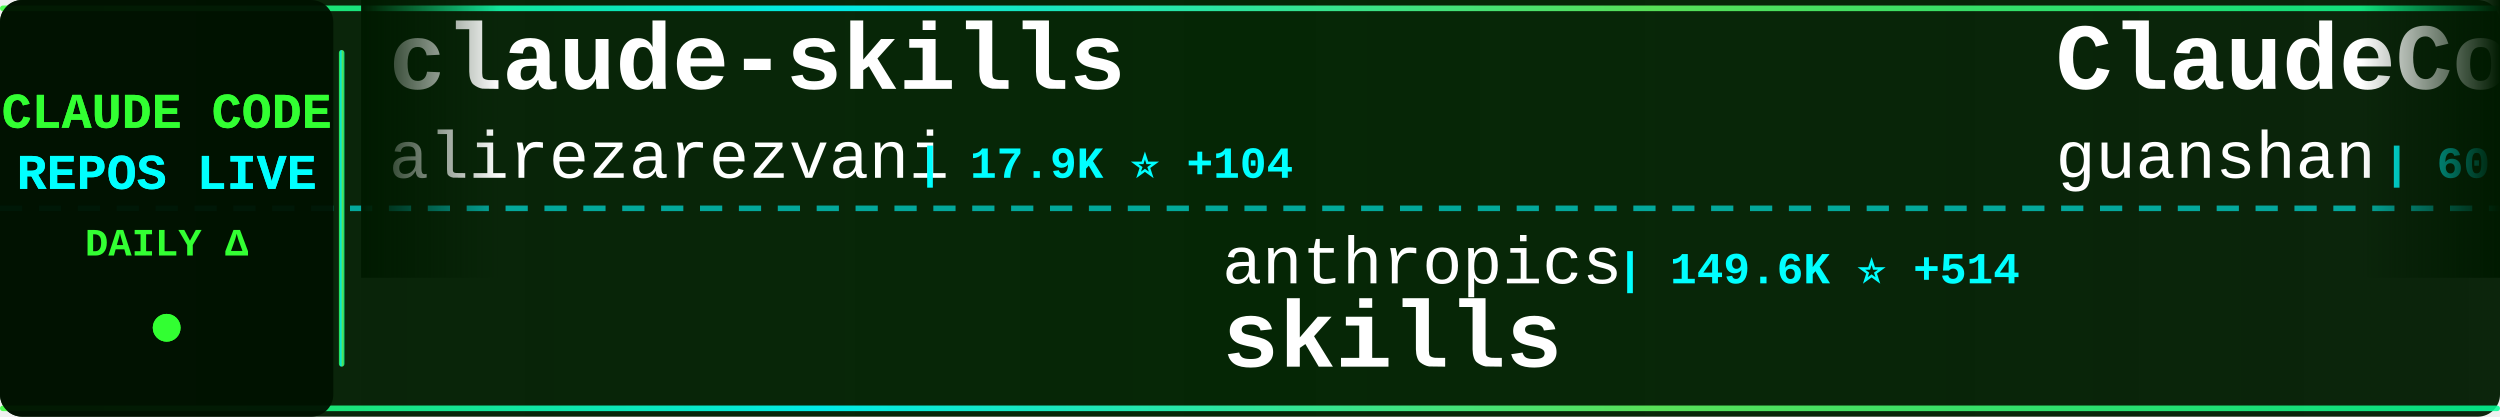
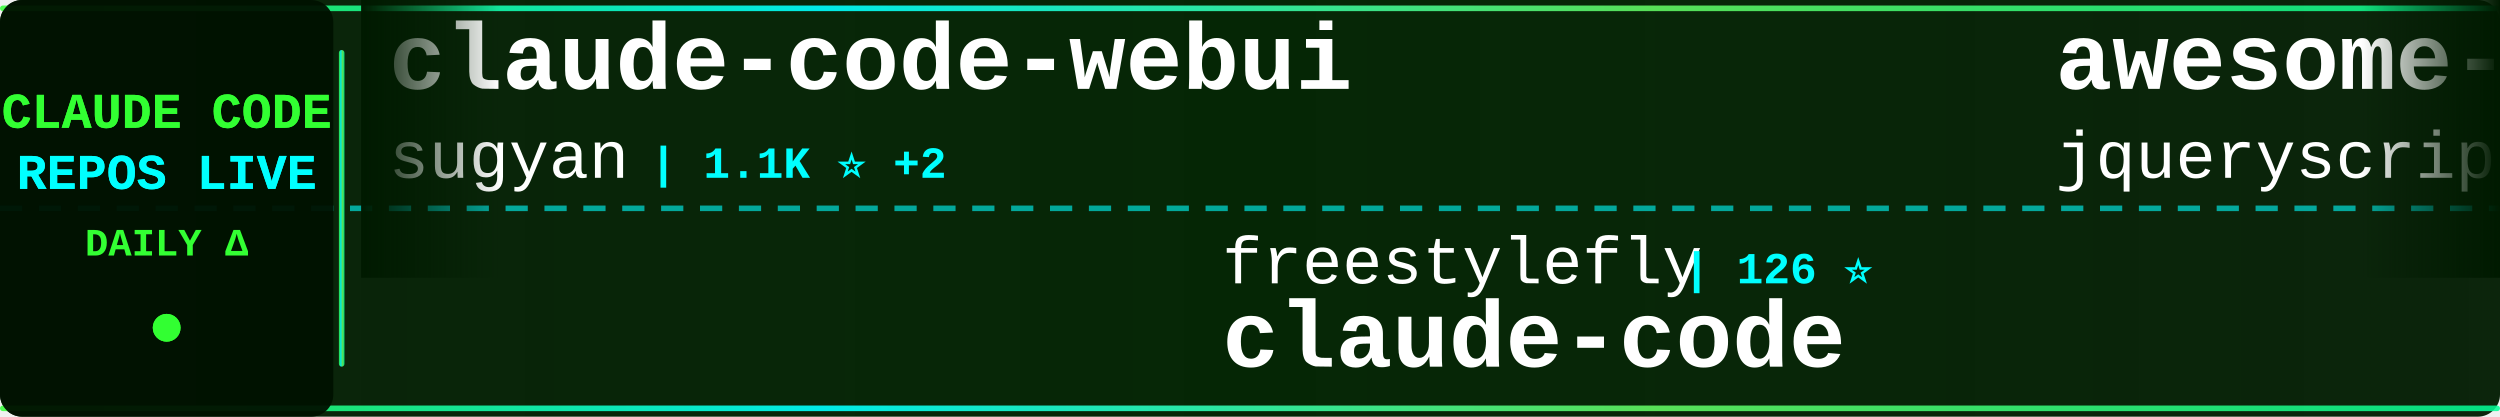
<svg xmlns="http://www.w3.org/2000/svg" width="900" height="150">
  <defs>
    <linearGradient id="tickerBg" x1="0%" y1="0%" x2="100%" y2="0%">
      <stop offset="0%" style="stop-color:#001a00;stop-opacity:0.95" />
      <stop offset="50%" style="stop-color:#002200;stop-opacity:0.98" />
      <stop offset="100%" style="stop-color:#001a00;stop-opacity:0.95" />
    </linearGradient>
    <linearGradient id="borderGrad" x1="0%" y1="0%" x2="100%" y2="0%">
      <stop offset="0%" style="stop-color:#33ff33;stop-opacity:0.85">
        <animate attributeName="stop-opacity" values="0.85;1;0.85" dur="2s" repeatCount="indefinite" />
      </stop>
      <stop offset="33%" style="stop-color:#00ffff;stop-opacity:0.9">
        <animate attributeName="stop-opacity" values="0.9;1;0.9" dur="2.2s" repeatCount="indefinite" />
      </stop>
      <stop offset="66%" style="stop-color:#66ff66;stop-opacity:0.85">
        <animate attributeName="stop-opacity" values="0.85;1;0.85" dur="1.8s" repeatCount="indefinite" />
      </stop>
      <stop offset="100%" style="stop-color:#00ff99;stop-opacity:0.85">
        <animate attributeName="stop-opacity" values="0.85;1;0.85" dur="2s" repeatCount="indefinite" />
      </stop>
    </linearGradient>
    <filter id="textGlow">
      <feGaussianBlur stdDeviation="0.1" result="coloredBlur" />
      <feMerge>
        <feMergeNode in="coloredBlur" />
        <feMergeNode in="SourceGraphic" />
      </feMerge>
    </filter>
    <filter id="metricGlow">
      <feGaussianBlur stdDeviation="0.2" result="coloredBlur" />
      <feMerge>
        <feMergeNode in="coloredBlur" />
        <feMergeNode in="SourceGraphic" />
      </feMerge>
    </filter>
    <linearGradient id="leftFade" x1="0%" y1="0%" x2="100%" y2="0%">
      <stop offset="0%" style="stop-color:#001a00;stop-opacity:1" />
      <stop offset="100%" style="stop-color:#001a00;stop-opacity:0" />
    </linearGradient>
    <linearGradient id="rightFade" x1="0%" y1="0%" x2="100%" y2="0%">
      <stop offset="0%" style="stop-color:#001a00;stop-opacity:0" />
      <stop offset="100%" style="stop-color:#001a00;stop-opacity:1" />
    </linearGradient>
  </defs>
  <rect width="900" height="150" fill="url(#tickerBg)" rx="8" />
  <rect x="0" y="2" width="900" height="2" fill="url(#borderGrad)" rx="1" />
  <rect x="0" y="146" width="900" height="2" fill="url(#borderGrad)" rx="1" />
  <line x1="0" y1="75" x2="900" y2="75" stroke="#00ffff" stroke-width="2" stroke-dasharray="8 6" opacity="0.6" />
  <rect x="0" y="0" width="120" height="150" fill="#001100" opacity="0.95" rx="8" />
  <text x="60" y="46" font-family="'Courier New', monospace" font-size="18" font-weight="bold" fill="#33ff33" text-anchor="middle" filter="url(#textGlow)">
    CLAUDE CODE
  </text>
  <text x="60" y="68" font-family="'Courier New', monospace" font-size="18" font-weight="bold" fill="#00ffff" text-anchor="middle" filter="url(#textGlow)">
    REPOS LIVE
  </text>
  <text x="60" y="92" font-family="'Courier New', monospace" font-size="14" font-weight="bold" fill="#33ff33" text-anchor="middle">
    DAILY Δ
  </text>
  <circle cx="60" cy="118" r="5" fill="#33ff33" filter="url(#metricGlow)">
    <animate attributeName="r" values="4;6;4" dur="1.5s" repeatCount="indefinite" />
    <animate attributeName="opacity" values="0.6;1;0.6" dur="1.5s" repeatCount="indefinite" />
  </circle>
  <rect x="122" y="18" width="2" height="114" fill="url(#borderGrad)" rx="1" />
  <clipPath id="tickerClip">
    <rect x="130" y="0" width="770" height="150" />
  </clipPath>
  <g clip-path="url(#tickerClip)">
    <g id="tickerItems">
      <animateTransform attributeName="transform" attributeType="XML" type="translate" from="0 0" to="-3000 0" dur="54s" repeatCount="indefinite" />
      <g transform="translate(0, 0)">
-         <text x="140" y="32" font-family="'Courier New', monospace" font-size="34" font-weight="bold" fill="#ffffff">claude-skills</text>
-         <text x="140" y="64" font-family="'Courier New', monospace" font-size="24" font-weight="normal" fill="#ffffff" opacity="1.0">alirezarezvani</text>
-         <text x="330" y="64" font-family="'Courier New', monospace" font-size="16" font-weight="bold" fill="#00ffff"> | 17.9K ⭐ +104</text>
+         <text x="140" y="32" font-family="'Courier New', monospace" font-size="34" font-weight="bold" fill="#ffffff">claude-code-webui</text>
+         <text x="140" y="64" font-family="'Courier New', monospace" font-size="24" font-weight="normal" fill="#ffffff" opacity="1.0">sugyan</text>
+         <text x="234" y="64" font-family="'Courier New', monospace" font-size="16" font-weight="bold" fill="#00ffff"> | 1.1K ⭐ +2</text>
      </g>
      <g transform="translate(300, 0)">
-         <text x="140" y="102" font-family="'Courier New', monospace" font-size="24" font-weight="normal" fill="#ffffff" opacity="1.0">anthropics</text>
-         <text x="282" y="102" font-family="'Courier New', monospace" font-size="16" font-weight="bold" fill="#00ffff"> | 149.6K ⭐ +514</text>
-         <text x="140" y="132" font-family="'Courier New', monospace" font-size="34" font-weight="bold" fill="#ffffff">skills</text>
+         <text x="140" y="102" font-family="'Courier New', monospace" font-size="24" font-weight="normal" fill="#ffffff" opacity="1.0">freestylefly</text>
+         <text x="306" y="102" font-family="'Courier New', monospace" font-size="16" font-weight="bold" fill="#00ffff"> | 126 ⭐</text>
+         <text x="140" y="132" font-family="'Courier New', monospace" font-size="34" font-weight="bold" fill="#ffffff">claude-code</text>
      </g>
      <g transform="translate(600, 0)">
-         <text x="140" y="32" font-family="'Courier New', monospace" font-size="34" font-weight="bold" fill="#ffffff">ClaudeCode</text>
-         <text x="140" y="64" font-family="'Courier New', monospace" font-size="24" font-weight="normal" fill="#ffffff" opacity="1.0">guanshan</text>
-         <text x="258" y="64" font-family="'Courier New', monospace" font-size="16" font-weight="bold" fill="#00ffff"> | 60 ⭐</text>
+         <text x="140" y="32" font-family="'Courier New', monospace" font-size="34" font-weight="bold" fill="#ffffff">awesome-claude-code</text>
+         <text x="140" y="64" font-family="'Courier New', monospace" font-size="24" font-weight="normal" fill="#ffffff" opacity="1.0">jqueryscript</text>
+         <text x="306" y="64" font-family="'Courier New', monospace" font-size="16" font-weight="bold" fill="#00ffff"> | 420 ⭐ +2</text>
      </g>
      <g transform="translate(900, 0)">
-         <text x="140" y="102" font-family="'Courier New', monospace" font-size="24" font-weight="normal" fill="#ffffff" opacity="1.0">AICoderTudou</text>
-         <text x="306" y="102" font-family="'Courier New', monospace" font-size="16" font-weight="bold" fill="#00ffff"> | 500 ⭐</text>
-         <text x="140" y="132" font-family="'Courier New', monospace" font-size="34" font-weight="bold" fill="#ffffff">claude-code-tudou</text>
+         <text x="140" y="102" font-family="'Courier New', monospace" font-size="24" font-weight="normal" fill="#ffffff" opacity="1.0">alejandrobalderas</text>
+         <text x="366" y="102" font-family="'Courier New', monospace" font-size="16" font-weight="bold" fill="#00ffff"> | 2.2K ⭐ +3</text>
+         <text x="140" y="132" font-family="'Courier New', monospace" font-size="34" font-weight="bold" fill="#ffffff">claude-code-from-source</text>
      </g>
      <g transform="translate(1200, 0)">
-         <text x="140" y="32" font-family="'Courier New', monospace" font-size="34" font-weight="bold" fill="#ffffff">oh-my-claudecode</text>
-         <text x="140" y="64" font-family="'Courier New', monospace" font-size="24" font-weight="normal" fill="#ffffff" opacity="1.0">Yeachan-Heo</text>
-         <text x="294" y="64" font-family="'Courier New', monospace" font-size="16" font-weight="bold" fill="#00ffff"> | 36.2K ⭐ +81</text>
+         <text x="140" y="32" font-family="'Courier New', monospace" font-size="34" font-weight="bold" fill="#ffffff">claude-code-guide</text>
+         <text x="140" y="64" font-family="'Courier New', monospace" font-size="24" font-weight="normal" fill="#ffffff" opacity="1.0">zebbern</text>
+         <text x="246" y="64" font-family="'Courier New', monospace" font-size="16" font-weight="bold" fill="#00ffff"> | 4.3K ⭐ +10</text>
      </g>
      <g transform="translate(1500, 0)">
-         <text x="140" y="102" font-family="'Courier New', monospace" font-size="24" font-weight="normal" fill="#ffffff" opacity="1.0">jqueryscript</text>
-         <text x="306" y="102" font-family="'Courier New', monospace" font-size="16" font-weight="bold" fill="#00ffff"> | 420 ⭐ +3</text>
-         <text x="140" y="132" font-family="'Courier New', monospace" font-size="34" font-weight="bold" fill="#ffffff">awesome-claude-code</text>
+         <text x="140" y="102" font-family="'Courier New', monospace" font-size="24" font-weight="normal" fill="#ffffff" opacity="1.0">pedrohcgs</text>
+         <text x="270" y="102" font-family="'Courier New', monospace" font-size="16" font-weight="bold" fill="#00ffff"> | 1.3K ⭐ +5</text>
+         <text x="140" y="132" font-family="'Courier New', monospace" font-size="34" font-weight="bold" fill="#ffffff">claude-code-my-workflow</text>
      </g>
      <g transform="translate(1800, 0)">
-         <text x="140" y="32" font-family="'Courier New', monospace" font-size="34" font-weight="bold" fill="#ffffff">claude-code</text>
-         <text x="140" y="64" font-family="'Courier New', monospace" font-size="24" font-weight="normal" fill="#ffffff" opacity="1.0">tanbiralam</text>
-         <text x="282" y="64" font-family="'Courier New', monospace" font-size="16" font-weight="bold" fill="#00ffff"> | 1.8K ⭐ +6</text>
+         <text x="140" y="32" font-family="'Courier New', monospace" font-size="34" font-weight="bold" fill="#ffffff">claude-code-source</text>
+         <text x="140" y="64" font-family="'Courier New', monospace" font-size="24" font-weight="normal" fill="#ffffff" opacity="1.0">hangsman</text>
+         <text x="258" y="64" font-family="'Courier New', monospace" font-size="16" font-weight="bold" fill="#00ffff"> | 784 ⭐</text>
      </g>
      <g transform="translate(2100, 0)">
-         <text x="140" y="102" font-family="'Courier New', monospace" font-size="24" font-weight="normal" fill="#ffffff" opacity="1.0">chauncygu</text>
-         <text x="270" y="102" font-family="'Courier New', monospace" font-size="16" font-weight="bold" fill="#00ffff"> | 2.6K ⭐ +14</text>
-         <text x="140" y="132" font-family="'Courier New', monospace" font-size="34" font-weight="bold" fill="#ffffff">collection-claude-code-s...</text>
+         <text x="140" y="102" font-family="'Courier New', monospace" font-size="24" font-weight="normal" fill="#ffffff" opacity="1.0">Piebald-AI</text>
+         <text x="282" y="102" font-family="'Courier New', monospace" font-size="16" font-weight="bold" fill="#00ffff"> | 11.0K ⭐ +39</text>
+         <text x="140" y="132" font-family="'Courier New', monospace" font-size="34" font-weight="bold" fill="#ffffff">claude-code-system-promp...</text>
      </g>
      <g transform="translate(2400, 0)">
-         <text x="140" y="32" font-family="'Courier New', monospace" font-size="34" font-weight="bold" fill="#ffffff">claude-code-my-workflow</text>
-         <text x="140" y="64" font-family="'Courier New', monospace" font-size="24" font-weight="normal" fill="#ffffff" opacity="1.0">pedrohcgs</text>
-         <text x="270" y="64" font-family="'Courier New', monospace" font-size="16" font-weight="bold" fill="#00ffff"> | 1.3K ⭐ +7</text>
+         <text x="140" y="32" font-family="'Courier New', monospace" font-size="34" font-weight="bold" fill="#ffffff">claude-code-hub</text>
+         <text x="140" y="64" font-family="'Courier New', monospace" font-size="24" font-weight="normal" fill="#ffffff" opacity="1.0">ding113</text>
+         <text x="246" y="64" font-family="'Courier New', monospace" font-size="16" font-weight="bold" fill="#00ffff"> | 3.0K ⭐ +8</text>
      </g>
      <g transform="translate(2700, 0)">
-         <text x="140" y="102" font-family="'Courier New', monospace" font-size="24" font-weight="normal" fill="#ffffff" opacity="1.0">ChrisWiles</text>
-         <text x="282" y="102" font-family="'Courier New', monospace" font-size="16" font-weight="bold" fill="#00ffff"> | 5.9K ⭐ +2</text>
-         <text x="140" y="132" font-family="'Courier New', monospace" font-size="34" font-weight="bold" fill="#ffffff">claude-code-showcase</text>
+         <text x="140" y="102" font-family="'Courier New', monospace" font-size="24" font-weight="normal" fill="#ffffff" opacity="1.0">shanraisshan</text>
+         <text x="306" y="102" font-family="'Courier New', monospace" font-size="16" font-weight="bold" fill="#00ffff"> | 57.5K ⭐ +119</text>
+         <text x="140" y="132" font-family="'Courier New', monospace" font-size="34" font-weight="bold" fill="#ffffff">claude-code-best-practic...</text>
      </g>
      <g transform="translate(3000, 0)">
-         <text x="140" y="32" font-family="'Courier New', monospace" font-size="34" font-weight="bold" fill="#ffffff">claude-skills</text>
-         <text x="140" y="64" font-family="'Courier New', monospace" font-size="24" font-weight="normal" fill="#ffffff" opacity="1.0">alirezarezvani</text>
-         <text x="330" y="64" font-family="'Courier New', monospace" font-size="16" font-weight="bold" fill="#00ffff"> | 17.9K ⭐ +104</text>
+         <text x="140" y="32" font-family="'Courier New', monospace" font-size="34" font-weight="bold" fill="#ffffff">claude-code-webui</text>
+         <text x="140" y="64" font-family="'Courier New', monospace" font-size="24" font-weight="normal" fill="#ffffff" opacity="1.0">sugyan</text>
+         <text x="234" y="64" font-family="'Courier New', monospace" font-size="16" font-weight="bold" fill="#00ffff"> | 1.1K ⭐ +2</text>
      </g>
      <g transform="translate(3300, 0)">
-         <text x="140" y="102" font-family="'Courier New', monospace" font-size="24" font-weight="normal" fill="#ffffff" opacity="1.0">anthropics</text>
-         <text x="282" y="102" font-family="'Courier New', monospace" font-size="16" font-weight="bold" fill="#00ffff"> | 149.6K ⭐ +514</text>
-         <text x="140" y="132" font-family="'Courier New', monospace" font-size="34" font-weight="bold" fill="#ffffff">skills</text>
+         <text x="140" y="102" font-family="'Courier New', monospace" font-size="24" font-weight="normal" fill="#ffffff" opacity="1.0">freestylefly</text>
+         <text x="306" y="102" font-family="'Courier New', monospace" font-size="16" font-weight="bold" fill="#00ffff"> | 126 ⭐</text>
+         <text x="140" y="132" font-family="'Courier New', monospace" font-size="34" font-weight="bold" fill="#ffffff">claude-code</text>
      </g>
      <g transform="translate(3600, 0)">
-         <text x="140" y="32" font-family="'Courier New', monospace" font-size="34" font-weight="bold" fill="#ffffff">ClaudeCode</text>
-         <text x="140" y="64" font-family="'Courier New', monospace" font-size="24" font-weight="normal" fill="#ffffff" opacity="1.0">guanshan</text>
-         <text x="258" y="64" font-family="'Courier New', monospace" font-size="16" font-weight="bold" fill="#00ffff"> | 60 ⭐</text>
+         <text x="140" y="32" font-family="'Courier New', monospace" font-size="34" font-weight="bold" fill="#ffffff">awesome-claude-code</text>
+         <text x="140" y="64" font-family="'Courier New', monospace" font-size="24" font-weight="normal" fill="#ffffff" opacity="1.0">jqueryscript</text>
+         <text x="306" y="64" font-family="'Courier New', monospace" font-size="16" font-weight="bold" fill="#00ffff"> | 420 ⭐ +2</text>
      </g>
      <g transform="translate(3900, 0)">
-         <text x="140" y="102" font-family="'Courier New', monospace" font-size="24" font-weight="normal" fill="#ffffff" opacity="1.0">AICoderTudou</text>
-         <text x="306" y="102" font-family="'Courier New', monospace" font-size="16" font-weight="bold" fill="#00ffff"> | 500 ⭐</text>
-         <text x="140" y="132" font-family="'Courier New', monospace" font-size="34" font-weight="bold" fill="#ffffff">claude-code-tudou</text>
+         <text x="140" y="102" font-family="'Courier New', monospace" font-size="24" font-weight="normal" fill="#ffffff" opacity="1.0">alejandrobalderas</text>
+         <text x="366" y="102" font-family="'Courier New', monospace" font-size="16" font-weight="bold" fill="#00ffff"> | 2.2K ⭐ +3</text>
+         <text x="140" y="132" font-family="'Courier New', monospace" font-size="34" font-weight="bold" fill="#ffffff">claude-code-from-source</text>
      </g>
    </g>
  </g>
  <rect x="130" y="0" width="50" height="100" fill="url(#leftFade)" />
  <rect x="850" y="0" width="50" height="100" fill="url(#rightFade)" />
</svg>
